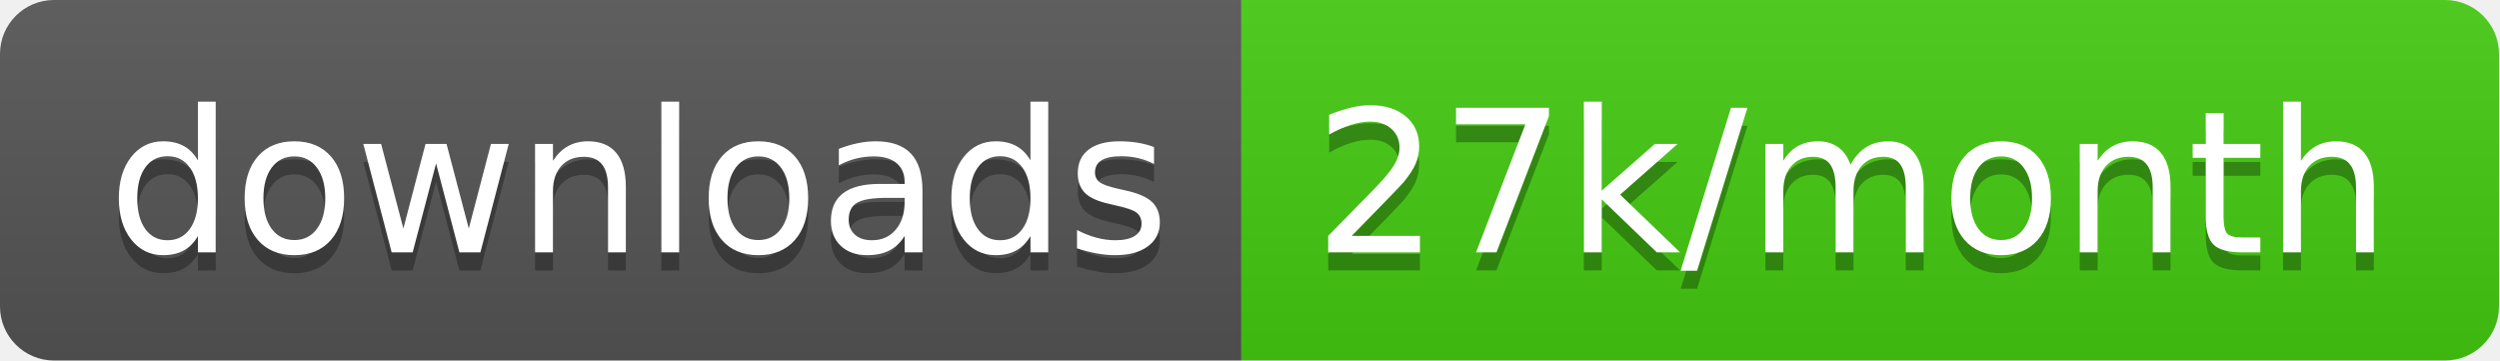
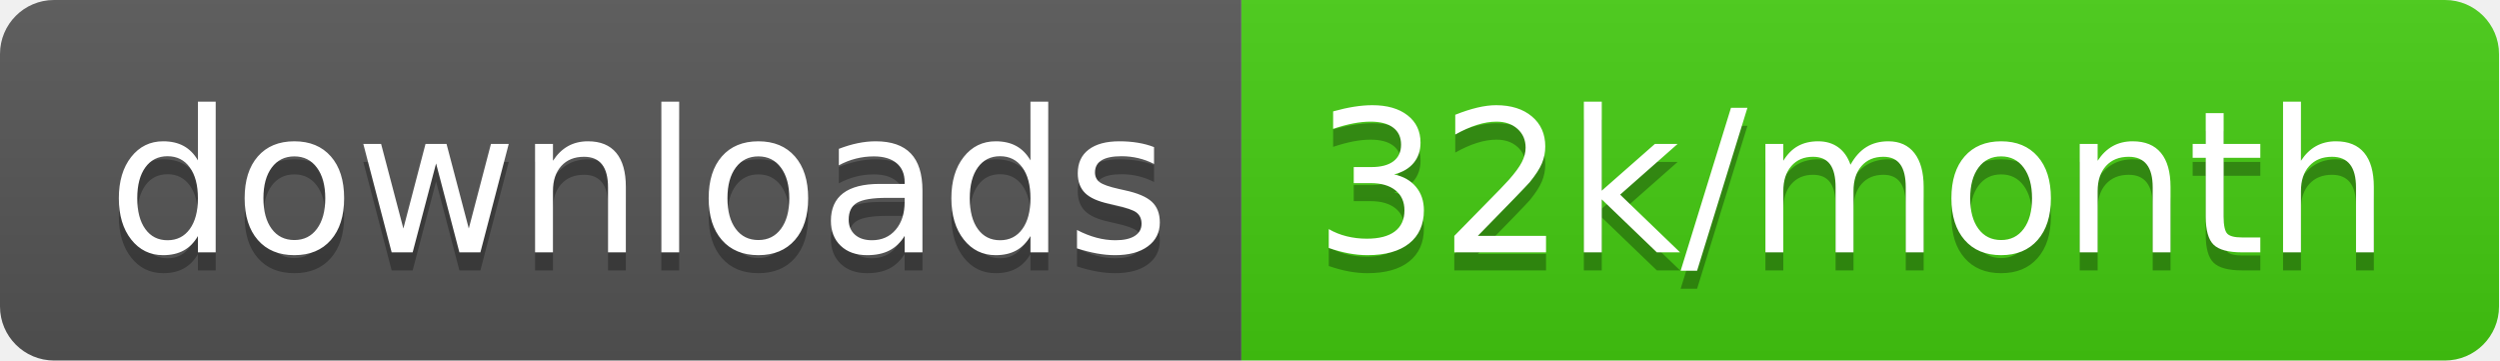
<svg xmlns="http://www.w3.org/2000/svg" width="138.7" height="20">
  <linearGradient id="smooth" x2="0" y2="100%">
    <stop offset="0" stop-color="#bbb" stop-opacity=".1" />
    <stop offset="1" stop-opacity=".1" />
  </linearGradient>
  <clipPath id="round">
    <rect width="138.7" height="20" rx="3" fill="#fff" />
  </clipPath>
  <g clip-path="url(#round)">
    <rect width="68.9" height="20" fill="#555" />
    <rect x="68.9" width="69.8" height="20" fill="#4c1" />
    <rect width="138.7" height="20" fill="url(#smooth)" />
  </g>
  <g fill="#fff" text-anchor="middle" font-family="DejaVu Sans,Verdana,Geneva,sans-serif" font-size="110">
    <text x="354.5" y="150" fill="#010101" fill-opacity=".3" transform="scale(0.1)" textLength="589.0" lengthAdjust="spacing">downloads</text>
    <text x="354.5" y="140" transform="scale(0.1)" textLength="589.0" lengthAdjust="spacing">downloads</text>
-     <text x="1028.0" y="150" fill="#010101" fill-opacity=".3" transform="scale(0.1)" textLength="598.0" lengthAdjust="spacing">27k/month</text>
-     <text x="1028.0" y="140" transform="scale(0.1)" textLength="598.0" lengthAdjust="spacing">27k/month</text>
+     <text x="1028.0" y="150" fill="#010101" fill-opacity=".3" transform="scale(0.1)" textLength="598.0" lengthAdjust="spacing">32k/month</text>
+     <text x="1028.0" y="140" transform="scale(0.1)" textLength="598.0" lengthAdjust="spacing">32k/month</text>
  </g>
</svg>
